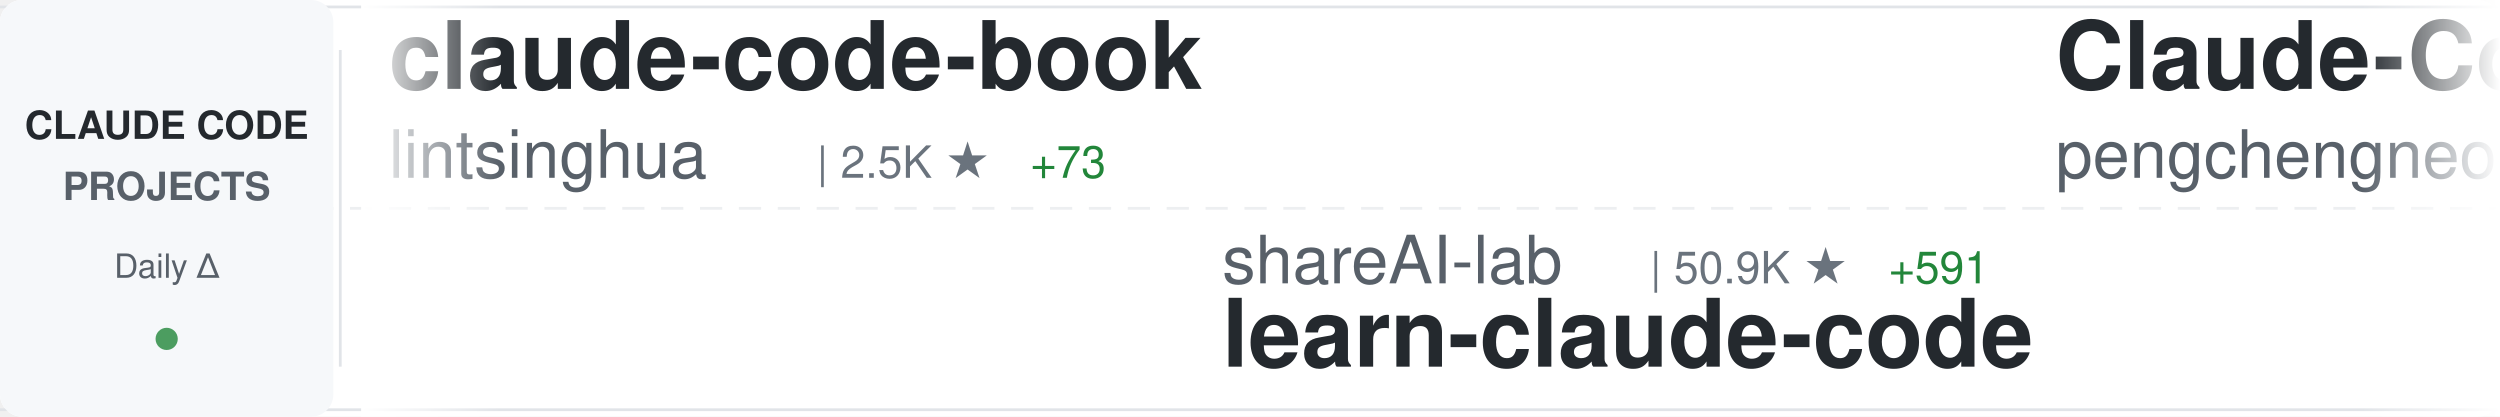
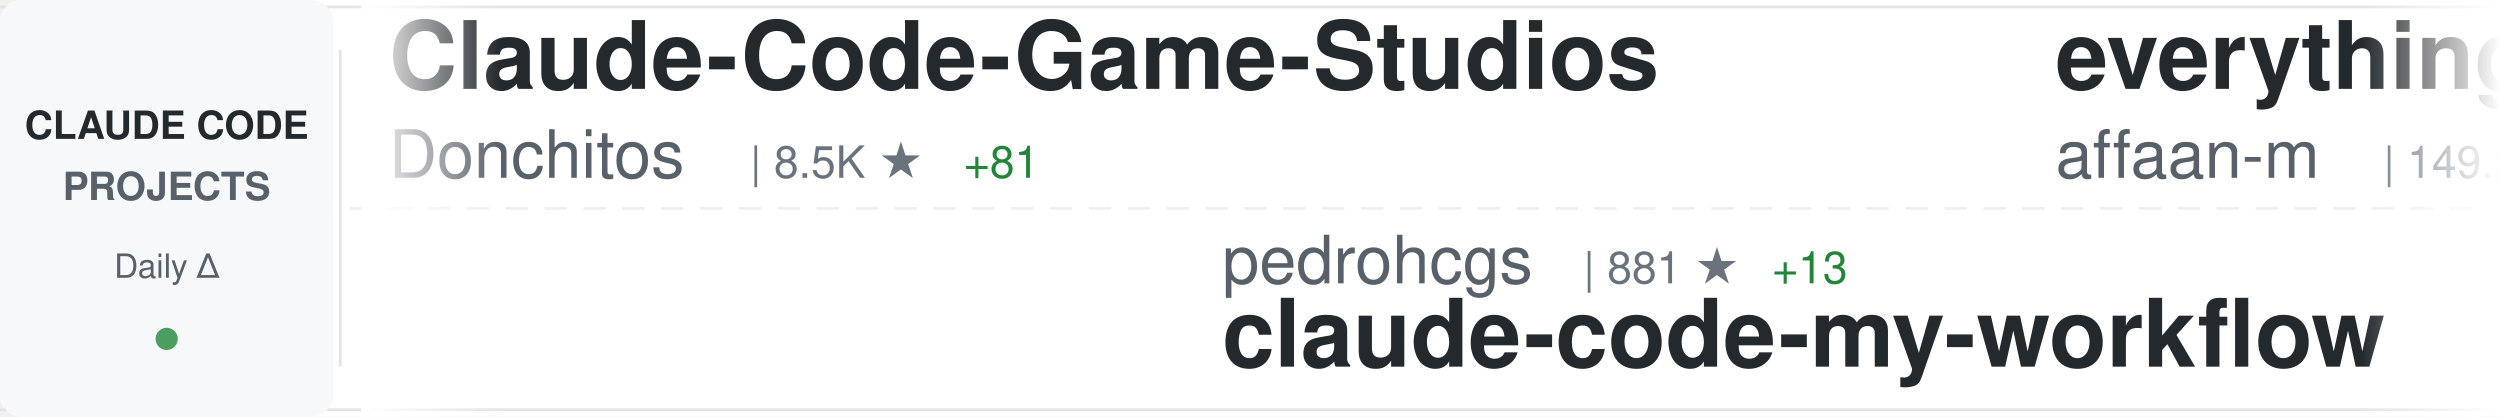
<svg xmlns="http://www.w3.org/2000/svg" width="900" height="150">
  <defs>
    <linearGradient id="awesomeLeftFade" x1="0%" y1="0%" x2="100%" y2="0%">
      <stop offset="0%" style="stop-color:#ffffff;stop-opacity:1" />
      <stop offset="100%" style="stop-color:#ffffff;stop-opacity:0" />
    </linearGradient>
    <linearGradient id="awesomeRightFade" x1="0%" y1="0%" x2="100%" y2="0%">
      <stop offset="0%" style="stop-color:#ffffff;stop-opacity:0" />
      <stop offset="100%" style="stop-color:#ffffff;stop-opacity:1" />
    </linearGradient>
  </defs>
  <rect width="900" height="150" fill="#ffffff" rx="8" />
  <rect x="0" y="2" width="900" height="1" fill="#e1e4e8" />
  <rect x="0" y="147" width="900" height="1" fill="#e1e4e8" />
  <line x1="0" y1="75" x2="900" y2="75" stroke="#e1e4e8" stroke-width="1" stroke-dasharray="8 6" opacity="0.6" />
  <rect x="0" y="0" width="120" height="150" fill="#f6f8fa" rx="8" />
  <text x="60" y="50" font-family="-apple-system, BlinkMacSystemFont, 'Segoe UI', Helvetica, Arial, sans-serif" font-size="14" font-weight="600" fill="#24292e" text-anchor="middle">CLAUDE CODE</text>
  <text x="60" y="72" font-family="-apple-system, BlinkMacSystemFont, 'Segoe UI', Helvetica, Arial, sans-serif" font-size="14" font-weight="600" fill="#586069" text-anchor="middle">PROJECTS</text>
  <text x="60" y="100" font-family="-apple-system, BlinkMacSystemFont, 'Segoe UI', Helvetica, Arial, sans-serif" font-size="12" font-weight="500" fill="#586069" text-anchor="middle">Daily Δ</text>
  <circle cx="60" cy="122" r="4" fill="#22863a" opacity="0.8" />
  <rect x="122" y="18" width="1" height="114" fill="#e1e4e8" />
  <clipPath id="awesomeTickerClip">
    <rect x="130" y="0" width="770" height="150" />
  </clipPath>
  <g clip-path="url(#awesomeTickerClip)">
    <g id="awesomeTickerItems">
      <animateTransform attributeName="transform" attributeType="XML" type="translate" from="0 0" to="-3000 0" dur="54s" repeatCount="indefinite" />
      <g transform="translate(0, 0)">
-         <text x="140" y="32" font-family="-apple-system, BlinkMacSystemFont, 'Segoe UI', Helvetica, Arial, sans-serif" font-size="34" font-weight="600" fill="#24292e">claude-code-book</text>
-         <text x="140" y="64" font-family="-apple-system, BlinkMacSystemFont, 'Segoe UI', Helvetica, Arial, sans-serif" font-size="24" font-weight="400" fill="#586069">lintsinghua</text>
-         <text x="294" y="64" font-family="-apple-system, BlinkMacSystemFont, 'Segoe UI', Helvetica, Arial, sans-serif" font-size="16" font-weight="500" fill="#6a737d">| 2.5K ★</text>
-         <text x="371" y="64" font-family="-apple-system, BlinkMacSystemFont, 'Segoe UI', Helvetica, Arial, sans-serif" font-size="16" font-weight="500" fill="#22863a"> +73</text>
+         <text x="140" y="32" font-family="-apple-system, BlinkMacSystemFont, 'Segoe UI', Helvetica, Arial, sans-serif" font-size="34" font-weight="600" fill="#24292e">Claude-Code-Game-Studios</text>
+         <text x="140" y="64" font-family="-apple-system, BlinkMacSystemFont, 'Segoe UI', Helvetica, Arial, sans-serif" font-size="24" font-weight="400" fill="#586069">Donchitos</text>
+         <text x="270" y="64" font-family="-apple-system, BlinkMacSystemFont, 'Segoe UI', Helvetica, Arial, sans-serif" font-size="16" font-weight="500" fill="#6a737d">| 8.5K ★</text>
+         <text x="347" y="64" font-family="-apple-system, BlinkMacSystemFont, 'Segoe UI', Helvetica, Arial, sans-serif" font-size="16" font-weight="500" fill="#22863a"> +81</text>
      </g>
      <g transform="translate(300, 0)">
-         <text x="140" y="102" font-family="-apple-system, BlinkMacSystemFont, 'Segoe UI', Helvetica, Arial, sans-serif" font-size="24" font-weight="400" fill="#586069">shareAI-lab</text>
-         <text x="294" y="102" font-family="-apple-system, BlinkMacSystemFont, 'Segoe UI', Helvetica, Arial, sans-serif" font-size="16" font-weight="500" fill="#6a737d">| 50.9K ★</text>
-         <text x="380" y="102" font-family="-apple-system, BlinkMacSystemFont, 'Segoe UI', Helvetica, Arial, sans-serif" font-size="16" font-weight="500" fill="#22863a"> +591</text>
-         <text x="140" y="132" font-family="-apple-system, BlinkMacSystemFont, 'Segoe UI', Helvetica, Arial, sans-serif" font-size="34" font-weight="600" fill="#24292e">learn-claude-code</text>
+         <text x="140" y="102" font-family="-apple-system, BlinkMacSystemFont, 'Segoe UI', Helvetica, Arial, sans-serif" font-size="24" font-weight="400" fill="#586069">pedrohcgs</text>
+         <text x="270" y="102" font-family="-apple-system, BlinkMacSystemFont, 'Segoe UI', Helvetica, Arial, sans-serif" font-size="16" font-weight="500" fill="#6a737d">| 881 ★</text>
+         <text x="338" y="102" font-family="-apple-system, BlinkMacSystemFont, 'Segoe UI', Helvetica, Arial, sans-serif" font-size="16" font-weight="500" fill="#22863a"> +13</text>
+         <text x="140" y="132" font-family="-apple-system, BlinkMacSystemFont, 'Segoe UI', Helvetica, Arial, sans-serif" font-size="34" font-weight="600" fill="#24292e">claude-code-my-workflow</text>
      </g>
      <g transform="translate(600, 0)">
-         <text x="140" y="32" font-family="-apple-system, BlinkMacSystemFont, 'Segoe UI', Helvetica, Arial, sans-serif" font-size="34" font-weight="600" fill="#24292e">Claude-Code</text>
-         <text x="140" y="64" font-family="-apple-system, BlinkMacSystemFont, 'Segoe UI', Helvetica, Arial, sans-serif" font-size="24" font-weight="400" fill="#586069">pengchengneo</text>
-         <text x="306" y="64" font-family="-apple-system, BlinkMacSystemFont, 'Segoe UI', Helvetica, Arial, sans-serif" font-size="16" font-weight="500" fill="#6a737d">| 1.1K ★</text>
-         <text x="383" y="64" font-family="-apple-system, BlinkMacSystemFont, 'Segoe UI', Helvetica, Arial, sans-serif" font-size="16" font-weight="500" fill="#22863a"> +18</text>
+         <text x="140" y="32" font-family="-apple-system, BlinkMacSystemFont, 'Segoe UI', Helvetica, Arial, sans-serif" font-size="34" font-weight="600" fill="#24292e">everything-claude-code</text>
+         <text x="140" y="64" font-family="-apple-system, BlinkMacSystemFont, 'Segoe UI', Helvetica, Arial, sans-serif" font-size="24" font-weight="400" fill="#586069">affaan-m</text>
+         <text x="258" y="64" font-family="-apple-system, BlinkMacSystemFont, 'Segoe UI', Helvetica, Arial, sans-serif" font-size="16" font-weight="500" fill="#6a737d">| 149.2K ★</text>
+         <text x="353" y="64" font-family="-apple-system, BlinkMacSystemFont, 'Segoe UI', Helvetica, Arial, sans-serif" font-size="16" font-weight="500" fill="#22863a"> +1.7K</text>
      </g>
      <g transform="translate(900, 0)">
-         <text x="140" y="102" font-family="-apple-system, BlinkMacSystemFont, 'Segoe UI', Helvetica, Arial, sans-serif" font-size="24" font-weight="400" fill="#586069">fuergaosi233</text>
-         <text x="306" y="102" font-family="-apple-system, BlinkMacSystemFont, 'Segoe UI', Helvetica, Arial, sans-serif" font-size="16" font-weight="500" fill="#6a737d">| 2.4K ★</text>
-         <text x="383" y="102" font-family="-apple-system, BlinkMacSystemFont, 'Segoe UI', Helvetica, Arial, sans-serif" font-size="16" font-weight="500" fill="#22863a"> +14</text>
-         <text x="140" y="132" font-family="-apple-system, BlinkMacSystemFont, 'Segoe UI', Helvetica, Arial, sans-serif" font-size="34" font-weight="600" fill="#24292e">claude-code-proxy</text>
+         <text x="140" y="102" font-family="-apple-system, BlinkMacSystemFont, 'Segoe UI', Helvetica, Arial, sans-serif" font-size="24" font-weight="400" fill="#586069">freestylefly</text>
+         <text x="306" y="102" font-family="-apple-system, BlinkMacSystemFont, 'Segoe UI', Helvetica, Arial, sans-serif" font-size="16" font-weight="500" fill="#6a737d">| 120 ★</text>
+         <text x="374" y="102" font-family="-apple-system, BlinkMacSystemFont, 'Segoe UI', Helvetica, Arial, sans-serif" font-size="16" font-weight="500" fill="#22863a"> +1</text>
+         <text x="140" y="132" font-family="-apple-system, BlinkMacSystemFont, 'Segoe UI', Helvetica, Arial, sans-serif" font-size="34" font-weight="600" fill="#24292e">claude-code</text>
      </g>
      <g transform="translate(1200, 0)">
-         <text x="140" y="32" font-family="-apple-system, BlinkMacSystemFont, 'Segoe UI', Helvetica, Arial, sans-serif" font-size="34" font-weight="600" fill="#24292e">claude-code</text>
-         <text x="140" y="64" font-family="-apple-system, BlinkMacSystemFont, 'Segoe UI', Helvetica, Arial, sans-serif" font-size="24" font-weight="400" fill="#586069">xorespesp</text>
-         <text x="270" y="64" font-family="-apple-system, BlinkMacSystemFont, 'Segoe UI', Helvetica, Arial, sans-serif" font-size="16" font-weight="500" fill="#6a737d">| 209 ★</text>
-         <text x="338" y="64" font-family="-apple-system, BlinkMacSystemFont, 'Segoe UI', Helvetica, Arial, sans-serif" font-size="16" font-weight="500" fill="#22863a"> +1</text>
+         <text x="140" y="32" font-family="-apple-system, BlinkMacSystemFont, 'Segoe UI', Helvetica, Arial, sans-serif" font-size="34" font-weight="600" fill="#24292e">nanoclaw</text>
+         <text x="140" y="64" font-family="-apple-system, BlinkMacSystemFont, 'Segoe UI', Helvetica, Arial, sans-serif" font-size="24" font-weight="400" fill="#586069">qwibitai</text>
+         <text x="258" y="64" font-family="-apple-system, BlinkMacSystemFont, 'Segoe UI', Helvetica, Arial, sans-serif" font-size="16" font-weight="500" fill="#6a737d">| 27.0K ★</text>
+         <text x="344" y="64" font-family="-apple-system, BlinkMacSystemFont, 'Segoe UI', Helvetica, Arial, sans-serif" font-size="16" font-weight="500" fill="#22863a"> +98</text>
      </g>
      <g transform="translate(1500, 0)">
-         <text x="140" y="102" font-family="-apple-system, BlinkMacSystemFont, 'Segoe UI', Helvetica, Arial, sans-serif" font-size="24" font-weight="400" fill="#586069">wanshuiyin</text>
-         <text x="282" y="102" font-family="-apple-system, BlinkMacSystemFont, 'Segoe UI', Helvetica, Arial, sans-serif" font-size="16" font-weight="500" fill="#6a737d">| 6.0K ★</text>
-         <text x="359" y="102" font-family="-apple-system, BlinkMacSystemFont, 'Segoe UI', Helvetica, Arial, sans-serif" font-size="16" font-weight="500" fill="#22863a"> +125</text>
-         <text x="140" y="132" font-family="-apple-system, BlinkMacSystemFont, 'Segoe UI', Helvetica, Arial, sans-serif" font-size="34" font-weight="600" fill="#24292e">Auto-claude-code-researc...</text>
+         <text x="140" y="102" font-family="-apple-system, BlinkMacSystemFont, 'Segoe UI', Helvetica, Arial, sans-serif" font-size="24" font-weight="400" fill="#586069">router-for-me</text>
+         <text x="318" y="102" font-family="-apple-system, BlinkMacSystemFont, 'Segoe UI', Helvetica, Arial, sans-serif" font-size="16" font-weight="500" fill="#6a737d">| 24.6K ★</text>
+         <text x="404" y="102" font-family="-apple-system, BlinkMacSystemFont, 'Segoe UI', Helvetica, Arial, sans-serif" font-size="16" font-weight="500" fill="#22863a"> +318</text>
+         <text x="140" y="132" font-family="-apple-system, BlinkMacSystemFont, 'Segoe UI', Helvetica, Arial, sans-serif" font-size="34" font-weight="600" fill="#24292e">CLIProxyAPI</text>
      </g>
      <g transform="translate(1800, 0)">
-         <text x="140" y="32" font-family="-apple-system, BlinkMacSystemFont, 'Segoe UI', Helvetica, Arial, sans-serif" font-size="34" font-weight="600" fill="#24292e">Claude-code</text>
-         <text x="140" y="64" font-family="-apple-system, BlinkMacSystemFont, 'Segoe UI', Helvetica, Arial, sans-serif" font-size="24" font-weight="400" fill="#586069">zstmfhy</text>
-         <text x="246" y="64" font-family="-apple-system, BlinkMacSystemFont, 'Segoe UI', Helvetica, Arial, sans-serif" font-size="16" font-weight="500" fill="#6a737d">| 190 ★</text>
+         <text x="140" y="32" font-family="-apple-system, BlinkMacSystemFont, 'Segoe UI', Helvetica, Arial, sans-serif" font-size="34" font-weight="600" fill="#24292e">ralph-claude-code</text>
+         <text x="140" y="64" font-family="-apple-system, BlinkMacSystemFont, 'Segoe UI', Helvetica, Arial, sans-serif" font-size="24" font-weight="400" fill="#586069">frankbria</text>
+         <text x="270" y="64" font-family="-apple-system, BlinkMacSystemFont, 'Segoe UI', Helvetica, Arial, sans-serif" font-size="16" font-weight="500" fill="#6a737d">| 8.6K ★</text>
+         <text x="347" y="64" font-family="-apple-system, BlinkMacSystemFont, 'Segoe UI', Helvetica, Arial, sans-serif" font-size="16" font-weight="500" fill="#22863a"> +25</text>
      </g>
      <g transform="translate(2100, 0)">
-         <text x="140" y="102" font-family="-apple-system, BlinkMacSystemFont, 'Segoe UI', Helvetica, Arial, sans-serif" font-size="24" font-weight="400" fill="#586069">garrytan</text>
-         <text x="258" y="102" font-family="-apple-system, BlinkMacSystemFont, 'Segoe UI', Helvetica, Arial, sans-serif" font-size="16" font-weight="500" fill="#6a737d">| 68.4K ★</text>
-         <text x="344" y="102" font-family="-apple-system, BlinkMacSystemFont, 'Segoe UI', Helvetica, Arial, sans-serif" font-size="16" font-weight="500" fill="#22863a"> +1.1K</text>
-         <text x="140" y="132" font-family="-apple-system, BlinkMacSystemFont, 'Segoe UI', Helvetica, Arial, sans-serif" font-size="34" font-weight="600" fill="#24292e">gstack</text>
+         <text x="140" y="102" font-family="-apple-system, BlinkMacSystemFont, 'Segoe UI', Helvetica, Arial, sans-serif" font-size="24" font-weight="400" fill="#586069">lst97</text>
+         <text x="222" y="102" font-family="-apple-system, BlinkMacSystemFont, 'Segoe UI', Helvetica, Arial, sans-serif" font-size="16" font-weight="500" fill="#6a737d">| 1.5K ★</text>
+         <text x="299" y="102" font-family="-apple-system, BlinkMacSystemFont, 'Segoe UI', Helvetica, Arial, sans-serif" font-size="16" font-weight="500" fill="#22863a"> +2</text>
+         <text x="140" y="132" font-family="-apple-system, BlinkMacSystemFont, 'Segoe UI', Helvetica, Arial, sans-serif" font-size="34" font-weight="600" fill="#24292e">claude-code-sub-agents</text>
      </g>
      <g transform="translate(2400, 0)">
        <text x="140" y="32" font-family="-apple-system, BlinkMacSystemFont, 'Segoe UI', Helvetica, Arial, sans-serif" font-size="34" font-weight="600" fill="#24292e">claude-code</text>
-         <text x="140" y="64" font-family="-apple-system, BlinkMacSystemFont, 'Segoe UI', Helvetica, Arial, sans-serif" font-size="24" font-weight="400" fill="#586069">yasasbanukaofficial</text>
-         <text x="390" y="64" font-family="-apple-system, BlinkMacSystemFont, 'Segoe UI', Helvetica, Arial, sans-serif" font-size="16" font-weight="500" fill="#6a737d">| 2.1K ★</text>
-         <text x="467" y="64" font-family="-apple-system, BlinkMacSystemFont, 'Segoe UI', Helvetica, Arial, sans-serif" font-size="16" font-weight="500" fill="#22863a"> +102</text>
+         <text x="140" y="64" font-family="-apple-system, BlinkMacSystemFont, 'Segoe UI', Helvetica, Arial, sans-serif" font-size="24" font-weight="400" fill="#586069">T-Lab-CUHKSZ</text>
+         <text x="306" y="64" font-family="-apple-system, BlinkMacSystemFont, 'Segoe UI', Helvetica, Arial, sans-serif" font-size="16" font-weight="500" fill="#6a737d">| 287 ★</text>
+         <text x="374" y="64" font-family="-apple-system, BlinkMacSystemFont, 'Segoe UI', Helvetica, Arial, sans-serif" font-size="16" font-weight="500" fill="#22863a"> +1</text>
      </g>
      <g transform="translate(2700, 0)">
-         <text x="140" y="102" font-family="-apple-system, BlinkMacSystemFont, 'Segoe UI', Helvetica, Arial, sans-serif" font-size="24" font-weight="400" fill="#586069">FlorianBruniaux</text>
-         <text x="342" y="102" font-family="-apple-system, BlinkMacSystemFont, 'Segoe UI', Helvetica, Arial, sans-serif" font-size="16" font-weight="500" fill="#6a737d">| 3.1K ★</text>
-         <text x="419" y="102" font-family="-apple-system, BlinkMacSystemFont, 'Segoe UI', Helvetica, Arial, sans-serif" font-size="16" font-weight="500" fill="#22863a"> +34</text>
-         <text x="140" y="132" font-family="-apple-system, BlinkMacSystemFont, 'Segoe UI', Helvetica, Arial, sans-serif" font-size="34" font-weight="600" fill="#24292e">claude-code-ultimate-gui...</text>
+         <text x="140" y="102" font-family="-apple-system, BlinkMacSystemFont, 'Segoe UI', Helvetica, Arial, sans-serif" font-size="24" font-weight="400" fill="#586069">chauncygu</text>
+         <text x="270" y="102" font-family="-apple-system, BlinkMacSystemFont, 'Segoe UI', Helvetica, Arial, sans-serif" font-size="16" font-weight="500" fill="#6a737d">| 1.9K ★</text>
+         <text x="347" y="102" font-family="-apple-system, BlinkMacSystemFont, 'Segoe UI', Helvetica, Arial, sans-serif" font-size="16" font-weight="500" fill="#22863a"> +49</text>
+         <text x="140" y="132" font-family="-apple-system, BlinkMacSystemFont, 'Segoe UI', Helvetica, Arial, sans-serif" font-size="34" font-weight="600" fill="#24292e">collection-claude-code-s...</text>
      </g>
      <g transform="translate(3000, 0)">
-         <text x="140" y="32" font-family="-apple-system, BlinkMacSystemFont, 'Segoe UI', Helvetica, Arial, sans-serif" font-size="34" font-weight="600" fill="#24292e">claude-code-book</text>
-         <text x="140" y="64" font-family="-apple-system, BlinkMacSystemFont, 'Segoe UI', Helvetica, Arial, sans-serif" font-size="24" font-weight="400" fill="#586069">lintsinghua</text>
-         <text x="294" y="64" font-family="-apple-system, BlinkMacSystemFont, 'Segoe UI', Helvetica, Arial, sans-serif" font-size="16" font-weight="500" fill="#6a737d">| 2.5K ★</text>
-         <text x="371" y="64" font-family="-apple-system, BlinkMacSystemFont, 'Segoe UI', Helvetica, Arial, sans-serif" font-size="16" font-weight="500" fill="#22863a"> +73</text>
+         <text x="140" y="32" font-family="-apple-system, BlinkMacSystemFont, 'Segoe UI', Helvetica, Arial, sans-serif" font-size="34" font-weight="600" fill="#24292e">Claude-Code-Game-Studios</text>
+         <text x="140" y="64" font-family="-apple-system, BlinkMacSystemFont, 'Segoe UI', Helvetica, Arial, sans-serif" font-size="24" font-weight="400" fill="#586069">Donchitos</text>
+         <text x="270" y="64" font-family="-apple-system, BlinkMacSystemFont, 'Segoe UI', Helvetica, Arial, sans-serif" font-size="16" font-weight="500" fill="#6a737d">| 8.5K ★</text>
+         <text x="347" y="64" font-family="-apple-system, BlinkMacSystemFont, 'Segoe UI', Helvetica, Arial, sans-serif" font-size="16" font-weight="500" fill="#22863a"> +81</text>
      </g>
      <g transform="translate(3300, 0)">
-         <text x="140" y="102" font-family="-apple-system, BlinkMacSystemFont, 'Segoe UI', Helvetica, Arial, sans-serif" font-size="24" font-weight="400" fill="#586069">shareAI-lab</text>
-         <text x="294" y="102" font-family="-apple-system, BlinkMacSystemFont, 'Segoe UI', Helvetica, Arial, sans-serif" font-size="16" font-weight="500" fill="#6a737d">| 50.9K ★</text>
-         <text x="380" y="102" font-family="-apple-system, BlinkMacSystemFont, 'Segoe UI', Helvetica, Arial, sans-serif" font-size="16" font-weight="500" fill="#22863a"> +591</text>
-         <text x="140" y="132" font-family="-apple-system, BlinkMacSystemFont, 'Segoe UI', Helvetica, Arial, sans-serif" font-size="34" font-weight="600" fill="#24292e">learn-claude-code</text>
+         <text x="140" y="102" font-family="-apple-system, BlinkMacSystemFont, 'Segoe UI', Helvetica, Arial, sans-serif" font-size="24" font-weight="400" fill="#586069">pedrohcgs</text>
+         <text x="270" y="102" font-family="-apple-system, BlinkMacSystemFont, 'Segoe UI', Helvetica, Arial, sans-serif" font-size="16" font-weight="500" fill="#6a737d">| 881 ★</text>
+         <text x="338" y="102" font-family="-apple-system, BlinkMacSystemFont, 'Segoe UI', Helvetica, Arial, sans-serif" font-size="16" font-weight="500" fill="#22863a"> +13</text>
+         <text x="140" y="132" font-family="-apple-system, BlinkMacSystemFont, 'Segoe UI', Helvetica, Arial, sans-serif" font-size="34" font-weight="600" fill="#24292e">claude-code-my-workflow</text>
      </g>
      <g transform="translate(3600, 0)">
-         <text x="140" y="32" font-family="-apple-system, BlinkMacSystemFont, 'Segoe UI', Helvetica, Arial, sans-serif" font-size="34" font-weight="600" fill="#24292e">Claude-Code</text>
-         <text x="140" y="64" font-family="-apple-system, BlinkMacSystemFont, 'Segoe UI', Helvetica, Arial, sans-serif" font-size="24" font-weight="400" fill="#586069">pengchengneo</text>
-         <text x="306" y="64" font-family="-apple-system, BlinkMacSystemFont, 'Segoe UI', Helvetica, Arial, sans-serif" font-size="16" font-weight="500" fill="#6a737d">| 1.1K ★</text>
-         <text x="383" y="64" font-family="-apple-system, BlinkMacSystemFont, 'Segoe UI', Helvetica, Arial, sans-serif" font-size="16" font-weight="500" fill="#22863a"> +18</text>
+         <text x="140" y="32" font-family="-apple-system, BlinkMacSystemFont, 'Segoe UI', Helvetica, Arial, sans-serif" font-size="34" font-weight="600" fill="#24292e">everything-claude-code</text>
+         <text x="140" y="64" font-family="-apple-system, BlinkMacSystemFont, 'Segoe UI', Helvetica, Arial, sans-serif" font-size="24" font-weight="400" fill="#586069">affaan-m</text>
+         <text x="258" y="64" font-family="-apple-system, BlinkMacSystemFont, 'Segoe UI', Helvetica, Arial, sans-serif" font-size="16" font-weight="500" fill="#6a737d">| 149.2K ★</text>
+         <text x="353" y="64" font-family="-apple-system, BlinkMacSystemFont, 'Segoe UI', Helvetica, Arial, sans-serif" font-size="16" font-weight="500" fill="#22863a"> +1.7K</text>
      </g>
      <g transform="translate(3900, 0)">
-         <text x="140" y="102" font-family="-apple-system, BlinkMacSystemFont, 'Segoe UI', Helvetica, Arial, sans-serif" font-size="24" font-weight="400" fill="#586069">fuergaosi233</text>
-         <text x="306" y="102" font-family="-apple-system, BlinkMacSystemFont, 'Segoe UI', Helvetica, Arial, sans-serif" font-size="16" font-weight="500" fill="#6a737d">| 2.4K ★</text>
-         <text x="383" y="102" font-family="-apple-system, BlinkMacSystemFont, 'Segoe UI', Helvetica, Arial, sans-serif" font-size="16" font-weight="500" fill="#22863a"> +14</text>
-         <text x="140" y="132" font-family="-apple-system, BlinkMacSystemFont, 'Segoe UI', Helvetica, Arial, sans-serif" font-size="34" font-weight="600" fill="#24292e">claude-code-proxy</text>
+         <text x="140" y="102" font-family="-apple-system, BlinkMacSystemFont, 'Segoe UI', Helvetica, Arial, sans-serif" font-size="24" font-weight="400" fill="#586069">freestylefly</text>
+         <text x="306" y="102" font-family="-apple-system, BlinkMacSystemFont, 'Segoe UI', Helvetica, Arial, sans-serif" font-size="16" font-weight="500" fill="#6a737d">| 120 ★</text>
+         <text x="374" y="102" font-family="-apple-system, BlinkMacSystemFont, 'Segoe UI', Helvetica, Arial, sans-serif" font-size="16" font-weight="500" fill="#22863a"> +1</text>
+         <text x="140" y="132" font-family="-apple-system, BlinkMacSystemFont, 'Segoe UI', Helvetica, Arial, sans-serif" font-size="34" font-weight="600" fill="#24292e">claude-code</text>
      </g>
    </g>
  </g>
  <rect x="130" y="0" width="50" height="150" fill="url(#awesomeLeftFade)" />
  <rect x="850" y="0" width="50" height="150" fill="url(#awesomeRightFade)" />
</svg>
